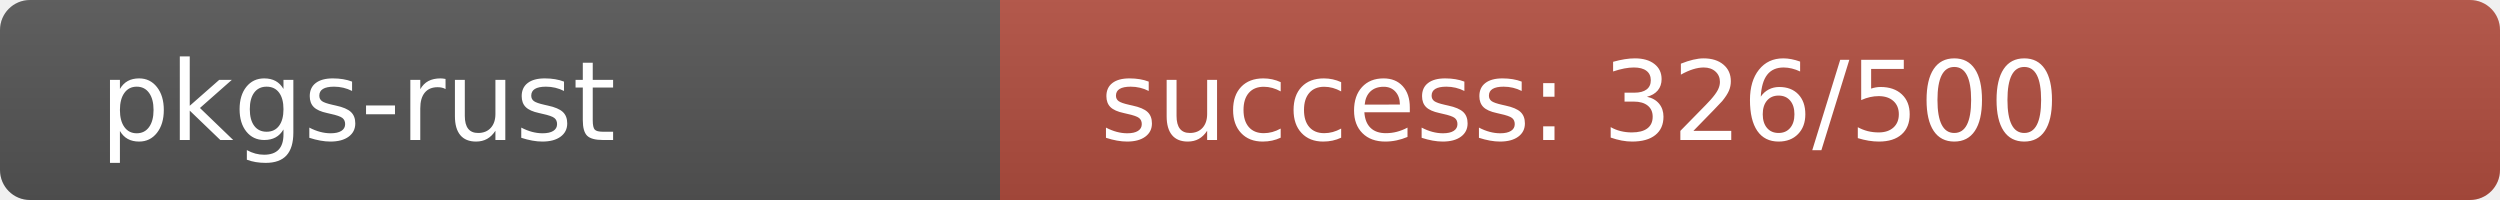
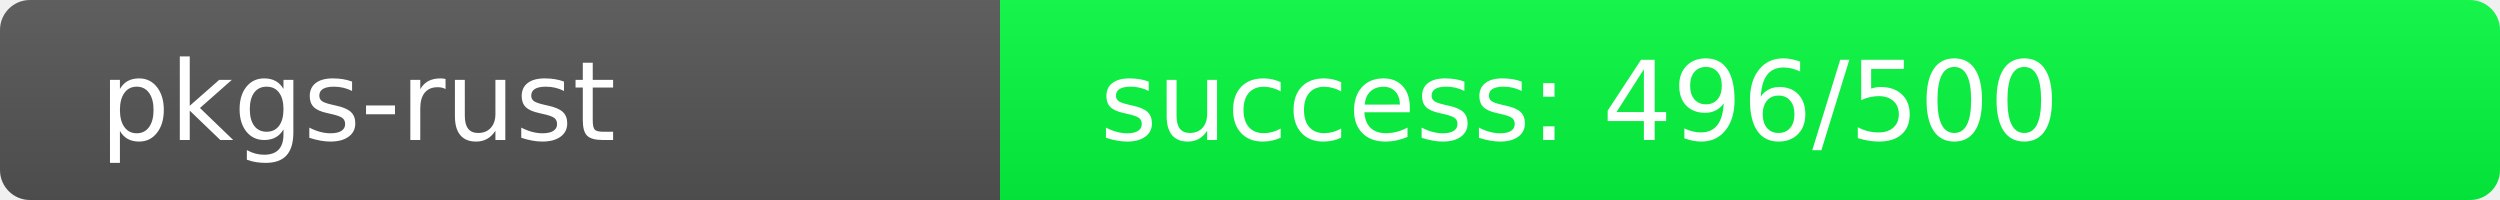
<svg xmlns="http://www.w3.org/2000/svg" width="250" height="20" role="img">
  <linearGradient id="s" x2="0" y2="100%">
    <stop offset="0" stop-color="#bbb" stop-opacity=".1" />
    <stop offset="1" stop-opacity=".1" />
  </linearGradient>
  <clipPath id="r">
    <rect width="250" height="20" rx="3" fill="#fff" />
  </clipPath>
  <g clip-path="url(#r)">
    <rect width="100" height="20" fill="#555" />
-     <rect x="100" width="150" height="20" fill="rgb(178,78,64)" />
+     <rect x="100" width="150" height="20" fill="rgb(4,252,64)" />
    <rect width="250" height="20" fill="url(#s)" />
  </g>
  <g fill="#fff" text-anchor="start" font-family="Verdana,Geneva,DejaVu Sans,sans-serif" text-rendering="geometricPrecision" font-size="110">
    <text x="100" y="140" transform="scale(.1)" fill="#fff">pkgs-rust</text>
-     <text x="1100" y="140" transform="scale(.1)" fill="#fff">success: 326/500</text>
+     <text x="1100" y="140" transform="scale(.1)" fill="#fff">success: 496/500</text>
  </g>
</svg>
